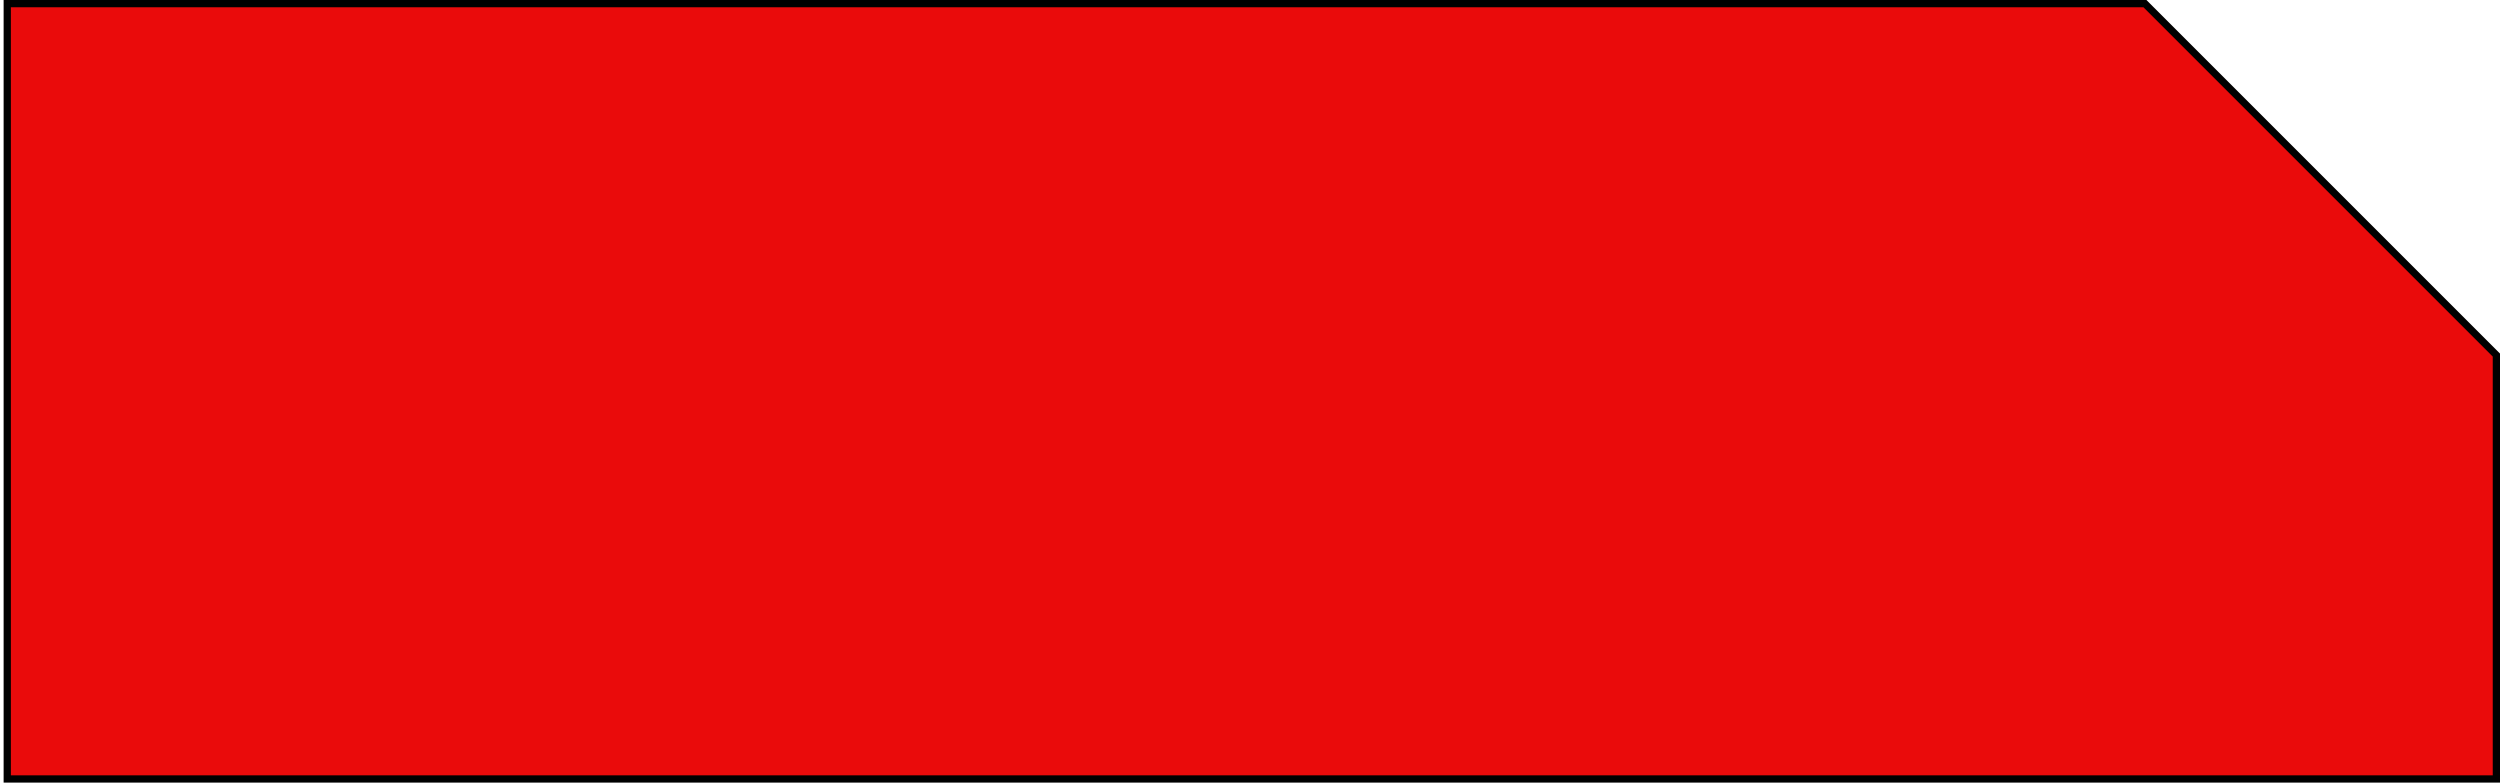
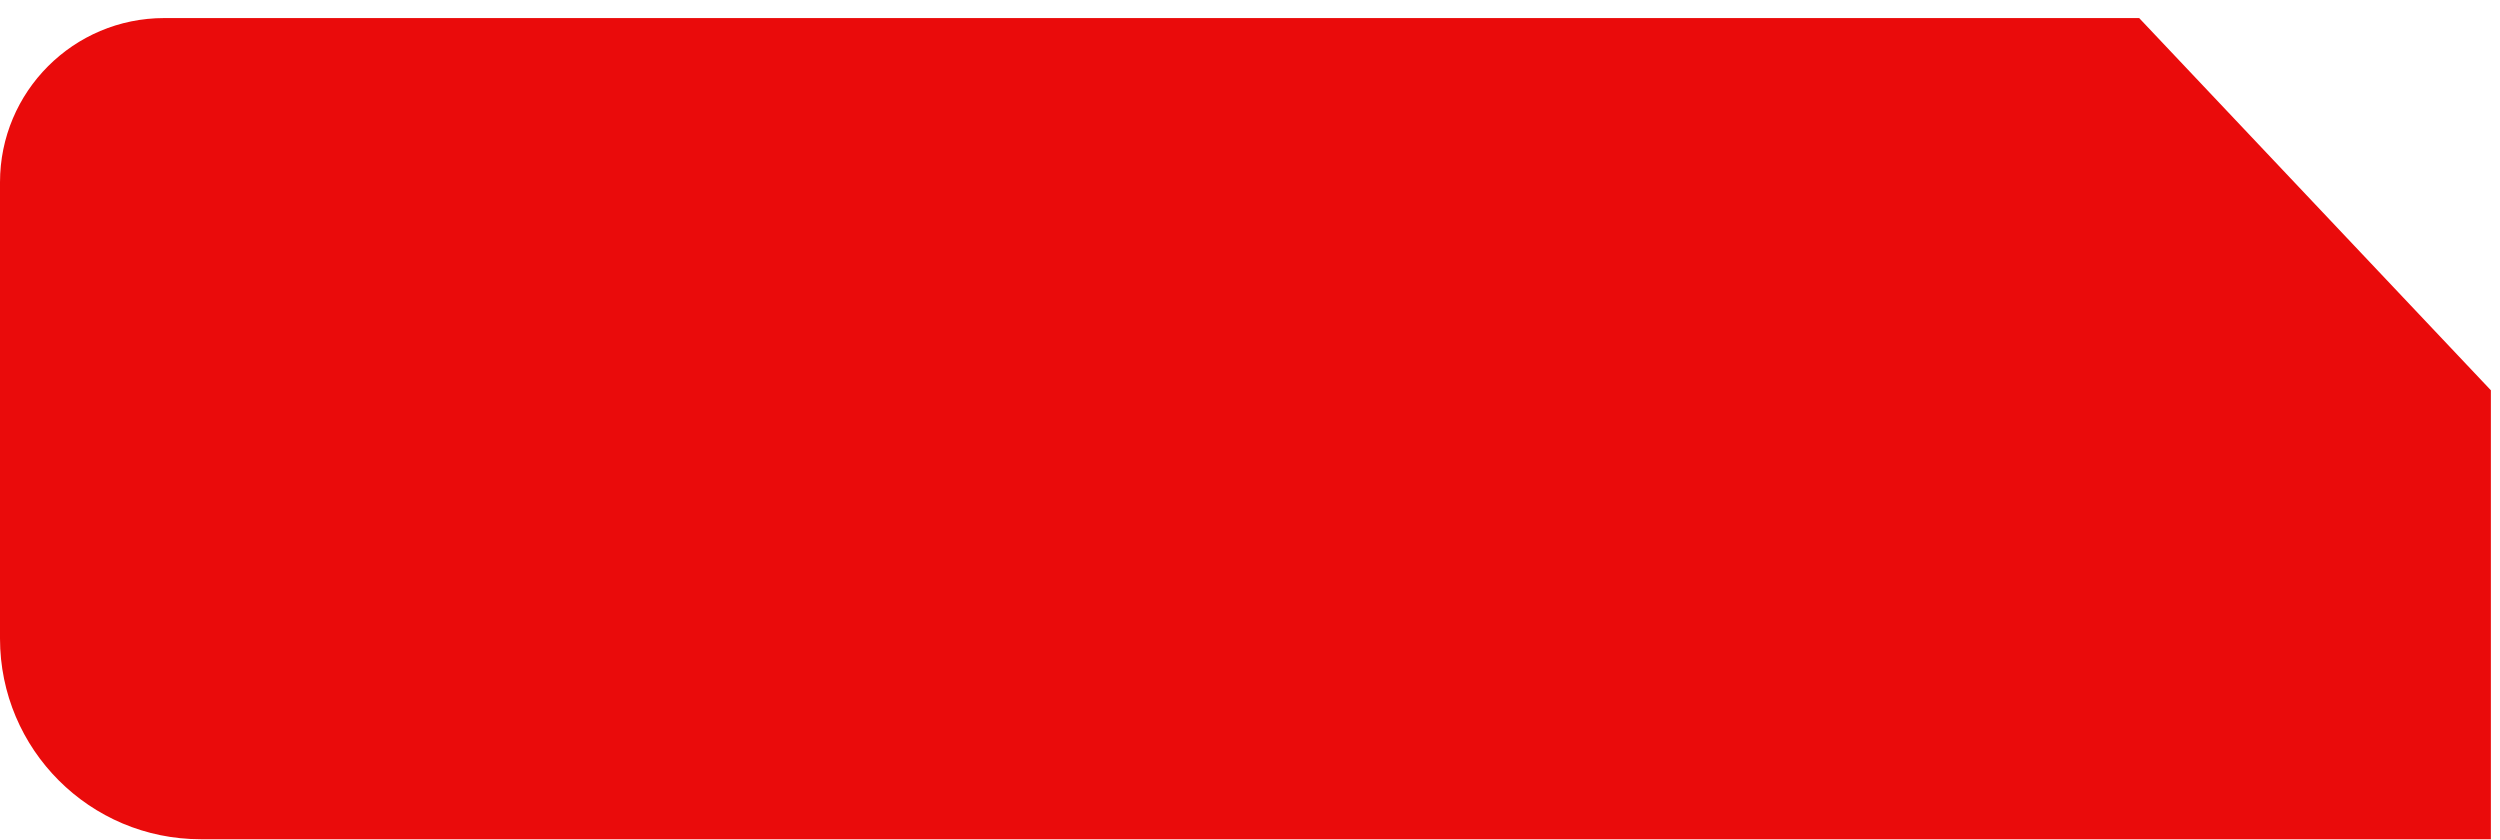
- <svg xmlns="http://www.w3.org/2000/svg" width="345" height="108" viewBox="0 0 345 108" fill="none">
-   <path d="M296 0.5H1V107.5H344.5V49L296 0.5Z" fill="#EA0B0B" stroke="black" />
+ <svg xmlns="http://www.w3.org/2000/svg" width="137" height="46" viewBox="0 0 137 46" fill="none">
+   <path d="M117.227 0.99H9C4.029 0.99 0 5.02 0 9.99V34.99C0 41.065 4.925 45.99 11 45.99H136.5V21.387L117.227 0.99Z" fill="#EA0B0B" />
</svg>
